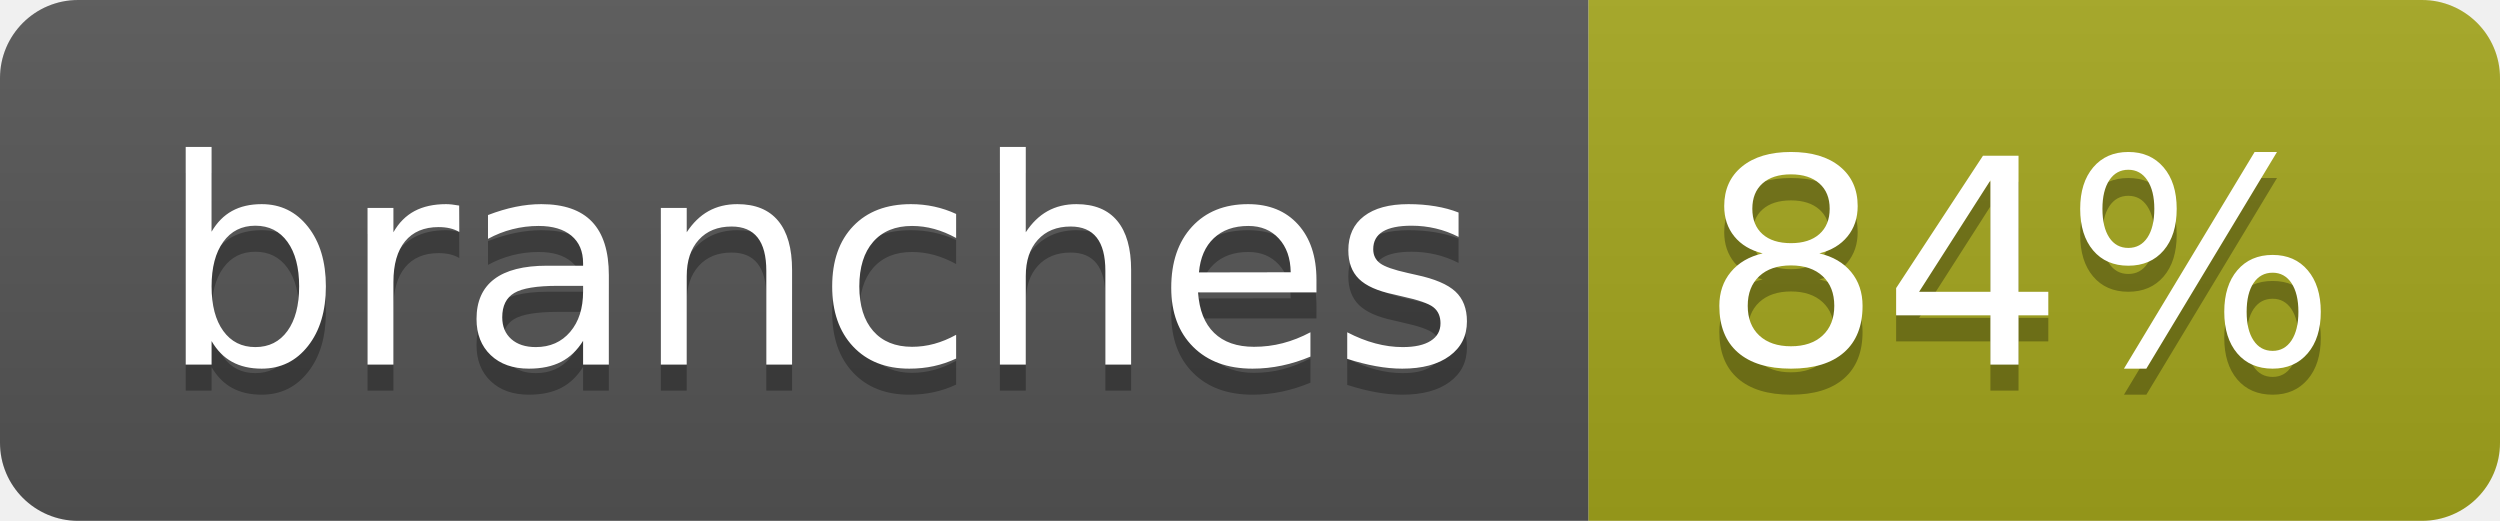
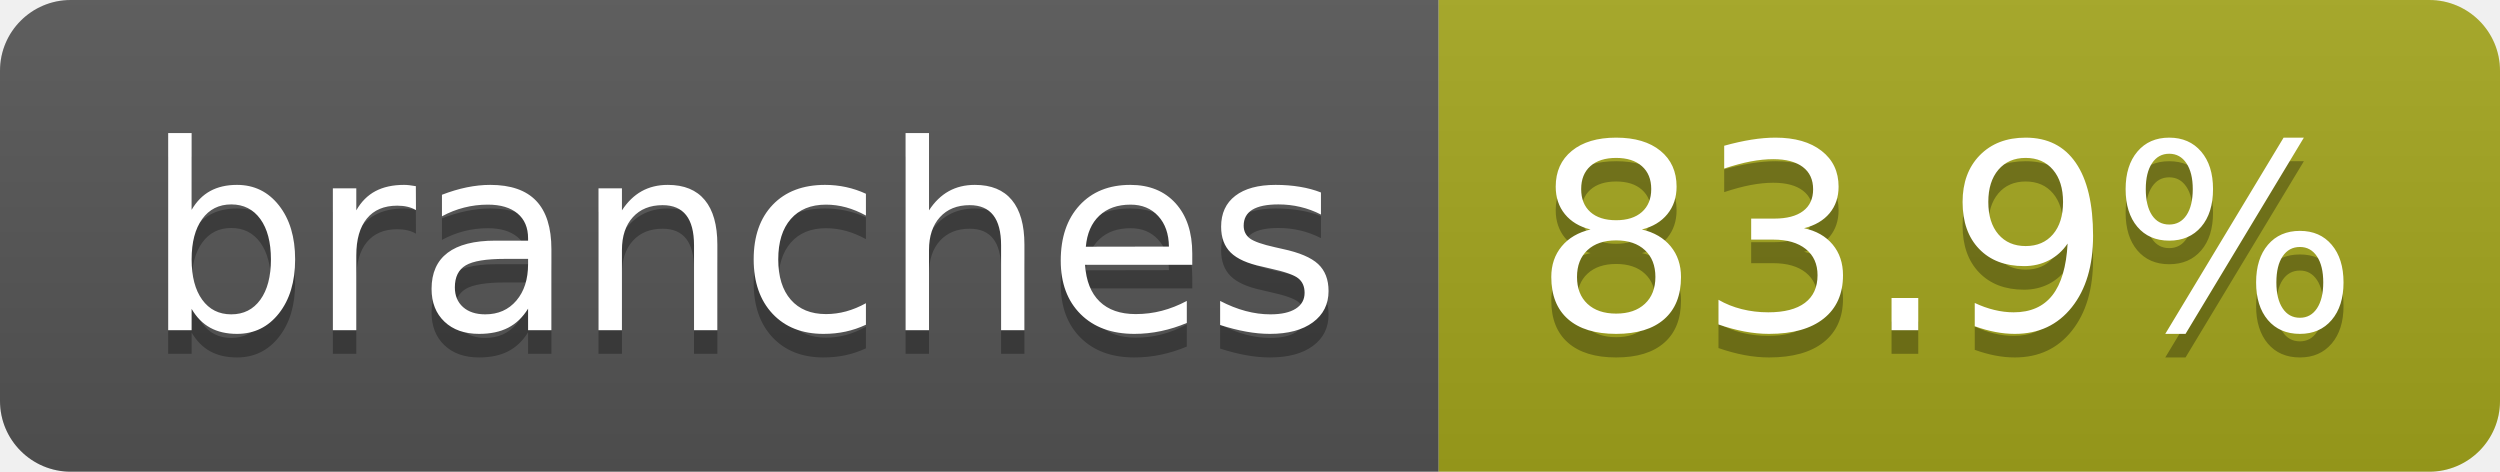
- <svg xmlns="http://www.w3.org/2000/svg" width="96" height="20" role="img" aria-label="branches: 84%">
+ <svg xmlns="http://www.w3.org/2000/svg" width="106" height="20" role="img" aria-label="branches: 83.9%">
  <linearGradient id="s" x2="0" y2="100%">
    <stop offset="0" stop-color="#bbb" stop-opacity=".1" />
    <stop offset="1" stop-opacity=".1" />
  </linearGradient>
  <clipPath id="r">
-     <rect width="96" height="20" rx="3" fill="#fff" />
+     <rect width="106" height="20" rx="3" fill="#fff" />
  </clipPath>
  <g clip-path="url(#r)">
    <rect width="61" height="20" fill="#555" />
-     <rect x="61" width="35" height="20" fill="#a4a61d" />
-     <rect width="96" height="20" fill="url(#s)" />
+     <rect x="61" width="45" height="20" fill="#a4a61d" />
+     <rect width="106" height="20" fill="url(#s)" />
  </g>
  <g fill="#fff" text-anchor="middle" font-family="Verdana,Geneva,DejaVu Sans,sans-serif" text-rendering="geometricPrecision" font-size="110">
    <text aria-hidden="true" x="315" y="150" fill="#010101" fill-opacity=".3" transform="scale(.1)" textLength="507">branches</text>
    <text x="315" y="140" transform="scale(.1)" fill="#fff" textLength="507">branches</text>
-     <text aria-hidden="true" x="775" y="150" fill="#010101" fill-opacity=".3" transform="scale(.1)" textLength="245">84%</text>
-     <text x="775" y="140" transform="scale(.1)" fill="#fff" textLength="245">84%</text>
+     <text aria-hidden="true" x="825" y="150" fill="#010101" fill-opacity=".3" transform="scale(.1)" textLength="350">83.9%</text>
+     <text x="825" y="140" transform="scale(.1)" fill="#fff" textLength="350">83.9%</text>
  </g>
</svg>
